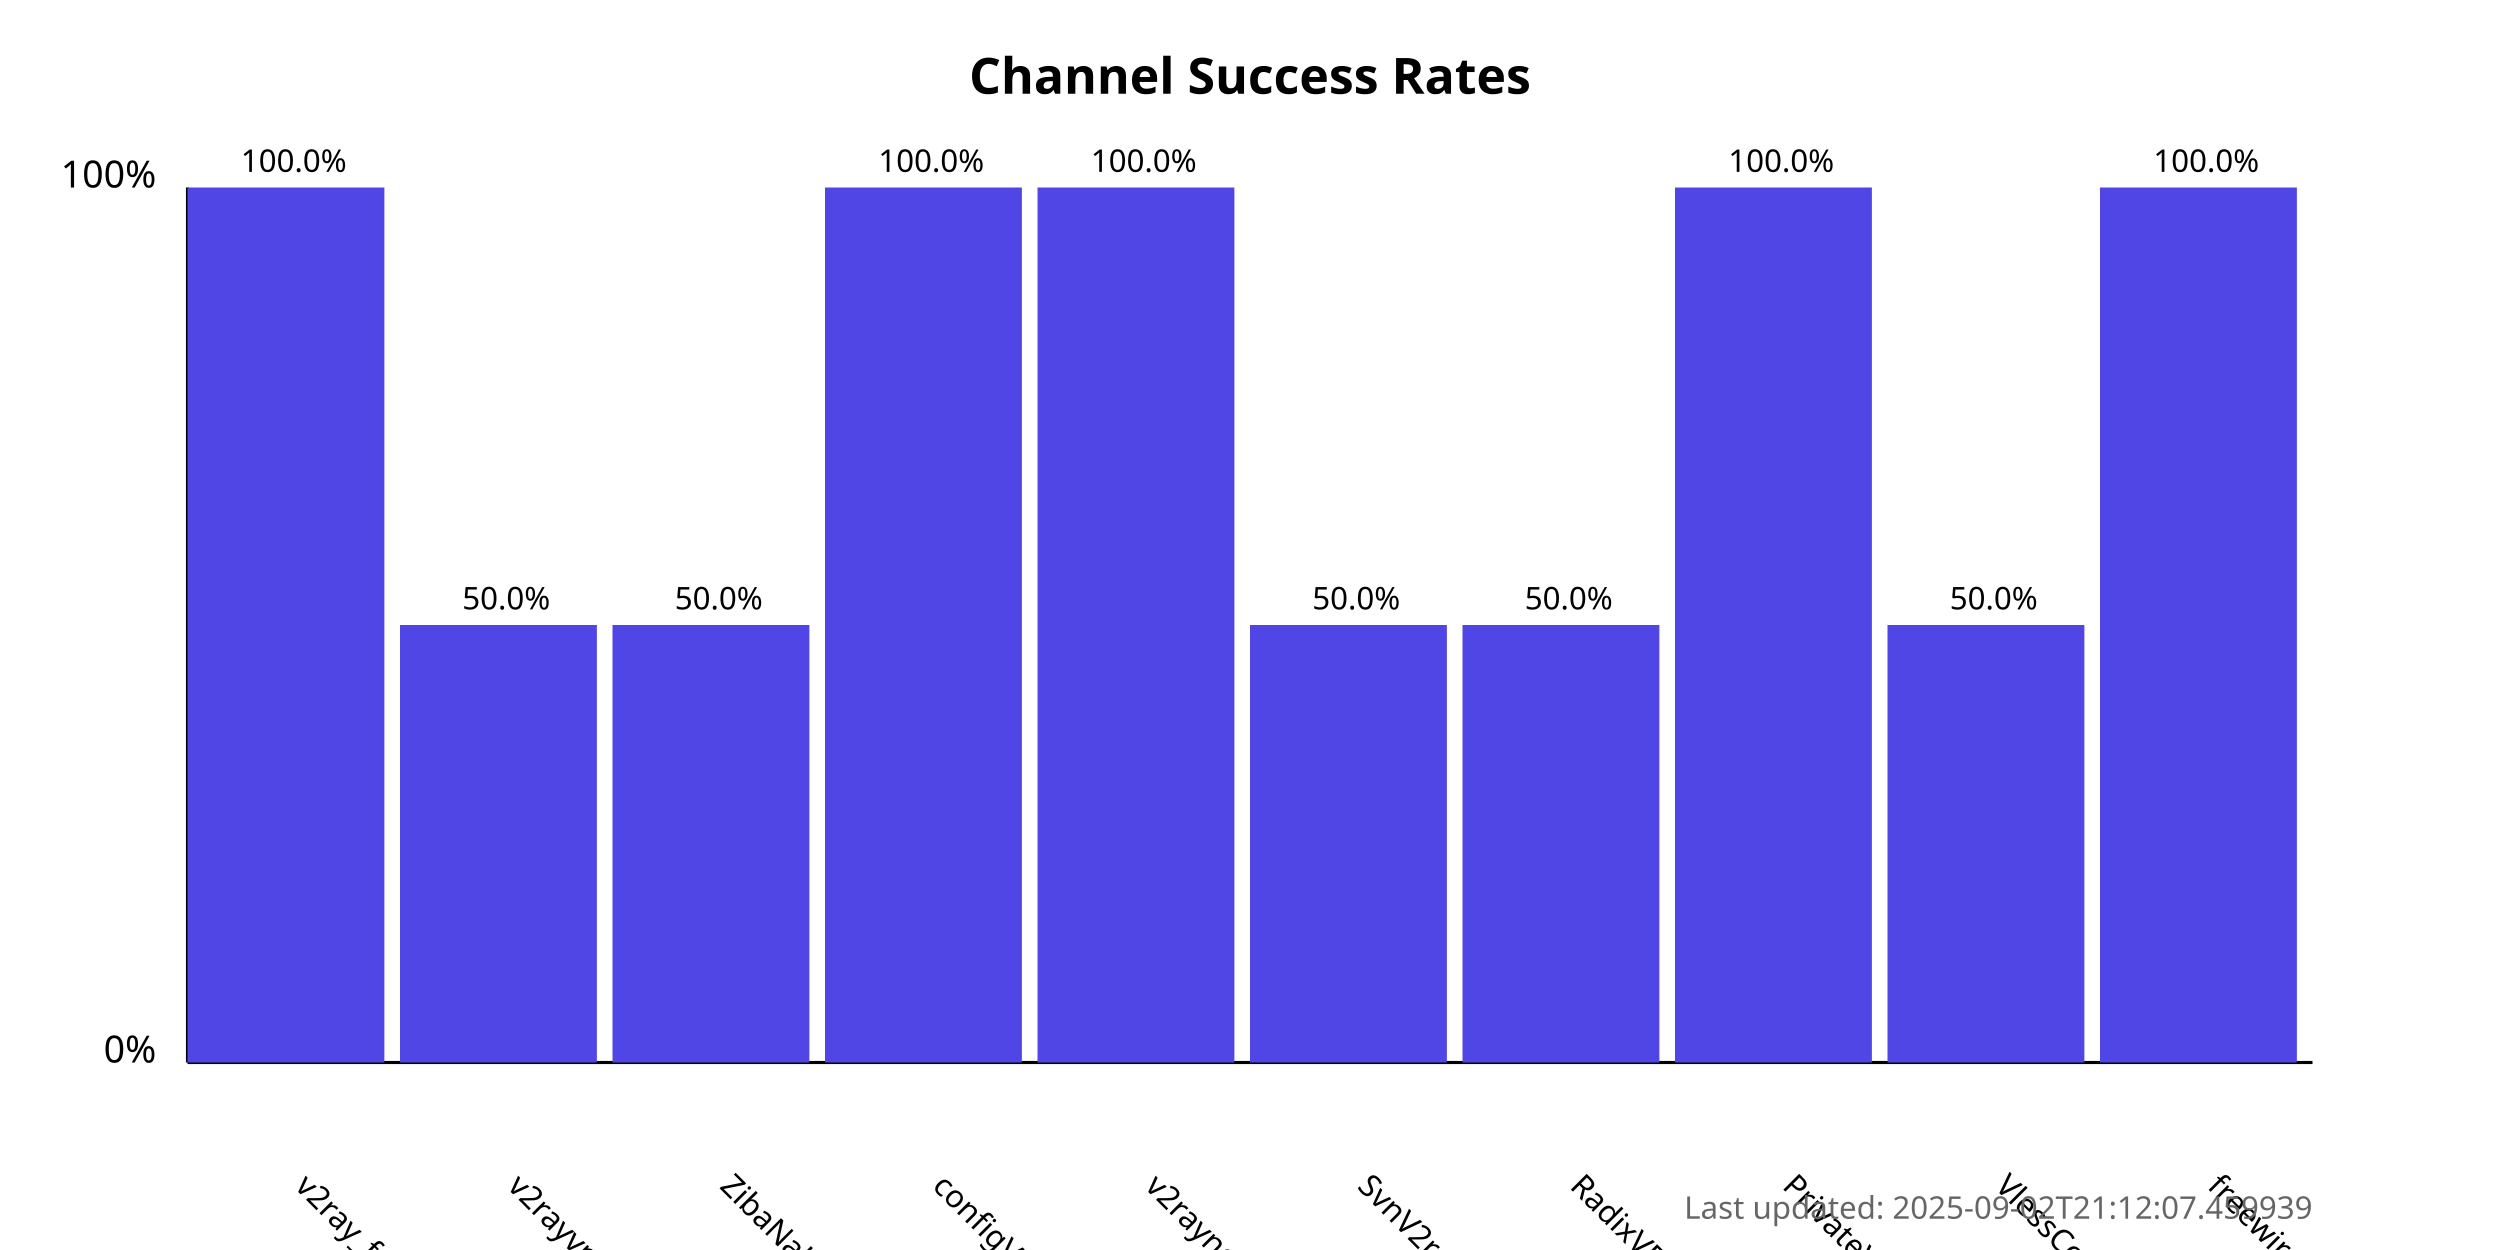
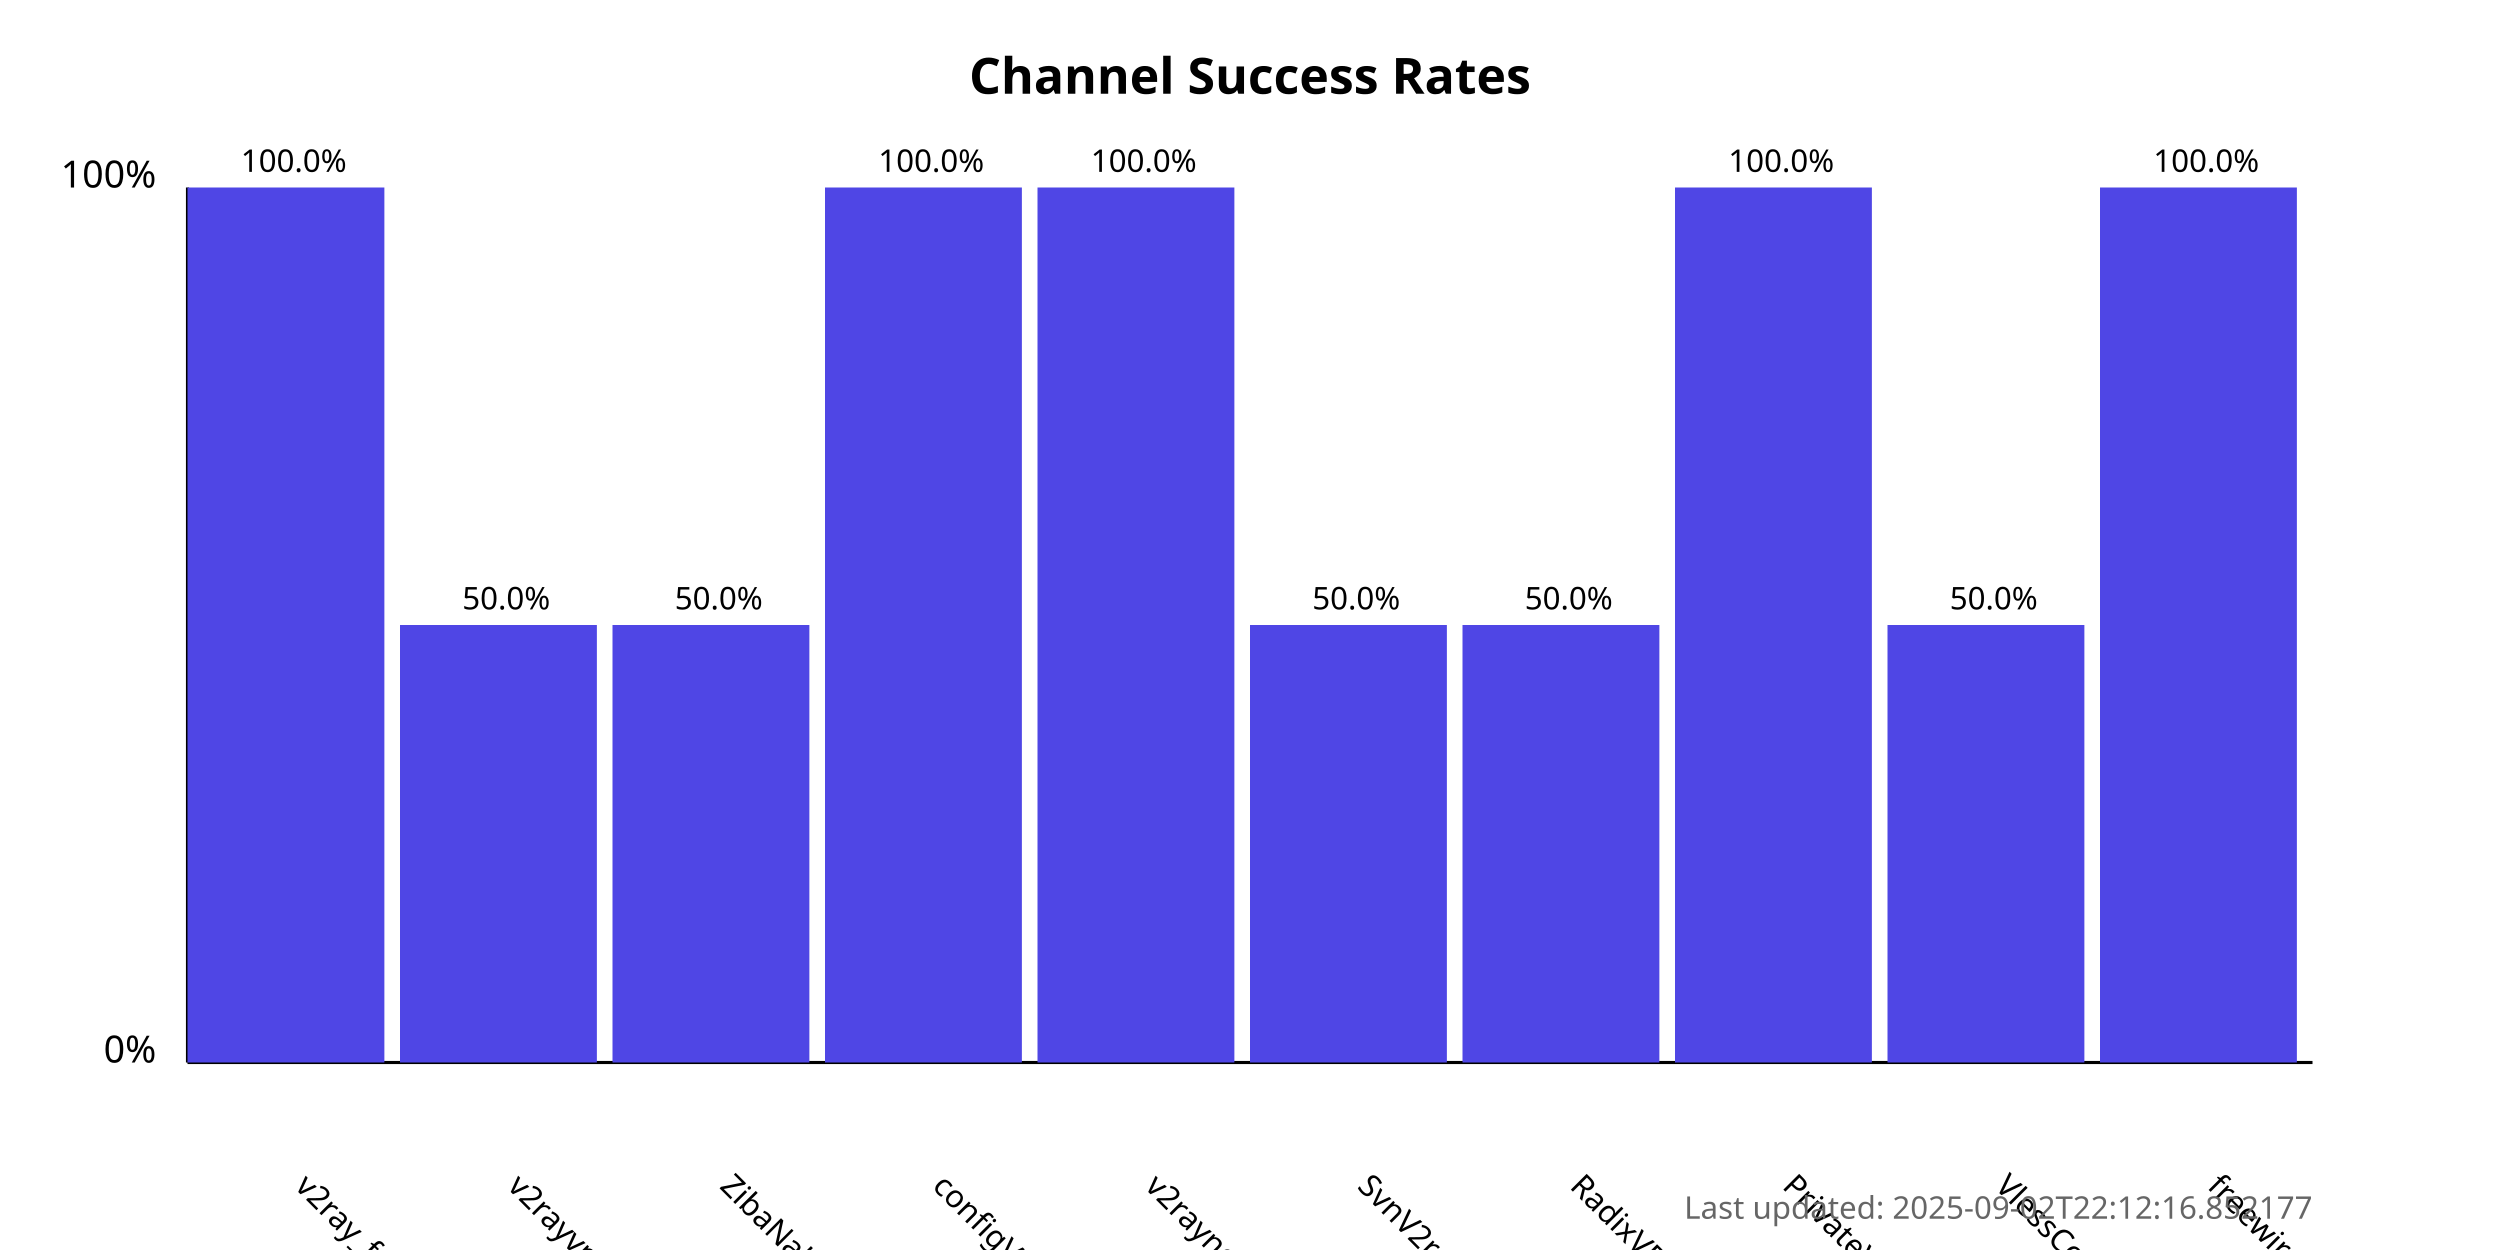
<svg xmlns="http://www.w3.org/2000/svg" width="800" height="400">
  <style>
            .chart-title { font: bold 16px sans-serif; }
            .axis-label { font: 12px sans-serif; }
            .tick-label { font: 10px sans-serif; }
            .bar { fill: #4f46e5; }
            .bar:hover { fill: #6366f1; }
            .timestamp { font: 10px sans-serif; fill: #666; }
        </style>
  <text x="400.0" y="30" text-anchor="middle" class="chart-title">
            Channel Success Rates
        </text>
  <line x1="60" y1="340" x2="60" y2="60" stroke="black" stroke-width="1" />
  <line x1="60" y1="340" x2="740" y2="340" stroke="black" stroke-width="1" />
  <text x="50" y="340" text-anchor="end" class="axis-label">0%</text>
  <text x="50" y="60" text-anchor="end" class="axis-label">100%</text>
  <g>
    <rect x="60" y="60.0" width="63.0" height="280.0" class="bar" />
    <text x="94.0" y="380" transform="rotate(45, 94.0, 380)" text-anchor="start" class="tick-label">
                v2ray_free_conf
            </text>
    <text x="94.0" y="55.0" text-anchor="middle" class="tick-label">
                100.0%
            </text>
  </g>
  <g>
    <rect x="128.0" y="200.0" width="63.0" height="140.0" class="bar" />
    <text x="162.0" y="380" transform="rotate(45, 162.0, 380)" text-anchor="start" class="tick-label">
                v2rayvpno
            </text>
    <text x="162.0" y="195.0" text-anchor="middle" class="tick-label">
                50.0%
            </text>
  </g>
  <g>
    <rect x="196.0" y="200.0" width="63.0" height="140.0" class="bar" />
    <text x="230.0" y="380" transform="rotate(45, 230.0, 380)" text-anchor="start" class="tick-label">
                ZibaNabz
            </text>
    <text x="230.0" y="195.0" text-anchor="middle" class="tick-label">
                50.0%
            </text>
  </g>
  <g>
    <rect x="264.0" y="60.0" width="63.0" height="280.0" class="bar" />
    <text x="298.0" y="380" transform="rotate(45, 298.0, 380)" text-anchor="start" class="tick-label">
                configV2rayForFree
            </text>
    <text x="298.0" y="55.0" text-anchor="middle" class="tick-label">
                100.0%
            </text>
  </g>
  <g>
    <rect x="332.0" y="60.0" width="63.0" height="280.0" class="bar" />
    <text x="366.0" y="380" transform="rotate(45, 366.0, 380)" text-anchor="start" class="tick-label">
                v2rayngvpn
            </text>
    <text x="366.0" y="55.0" text-anchor="middle" class="tick-label">
                100.0%
            </text>
  </g>
  <g>
    <rect x="400.0" y="200.0" width="63.0" height="140.0" class="bar" />
    <text x="434.0" y="380" transform="rotate(45, 434.0, 380)" text-anchor="start" class="tick-label">
                SvnV2ray
            </text>
    <text x="434.0" y="195.0" text-anchor="middle" class="tick-label">
                50.0%
            </text>
  </g>
  <g>
    <rect x="468.0" y="200.0" width="63.0" height="140.0" class="bar" />
    <text x="502.0" y="380" transform="rotate(45, 502.0, 380)" text-anchor="start" class="tick-label">
                RadixVPN
            </text>
    <text x="502.0" y="195.0" text-anchor="middle" class="tick-label">
                50.0%
            </text>
  </g>
  <g>
    <rect x="536.0" y="60.0" width="63.0" height="280.0" class="bar" />
    <text x="570.0" y="380" transform="rotate(45, 570.0, 380)" text-anchor="start" class="tick-label">
                PrivateVPNs
            </text>
    <text x="570.0" y="55.0" text-anchor="middle" class="tick-label">
                100.0%
            </text>
  </g>
  <g>
    <rect x="604.0" y="200.0" width="63.0" height="140.0" class="bar" />
    <text x="638.0" y="380" transform="rotate(45, 638.0, 380)" text-anchor="start" class="tick-label">
                VlessConfig
            </text>
    <text x="638.0" y="195.0" text-anchor="middle" class="tick-label">
                50.0%
            </text>
  </g>
  <g>
    <rect x="672.0" y="60.0" width="63.0" height="280.0" class="bar" />
    <text x="706.0" y="380" transform="rotate(45, 706.0, 380)" text-anchor="start" class="tick-label">
                freewireguard
            </text>
    <text x="706.0" y="55.0" text-anchor="middle" class="tick-label">
                100.0%
            </text>
  </g>
  <text x="740" y="390" text-anchor="end" class="timestamp">
-             Last updated: 2025-09-02T21:12:07.459939
+             Last updated: 2025-09-02T22:12:16.852177
        </text>
</svg>
